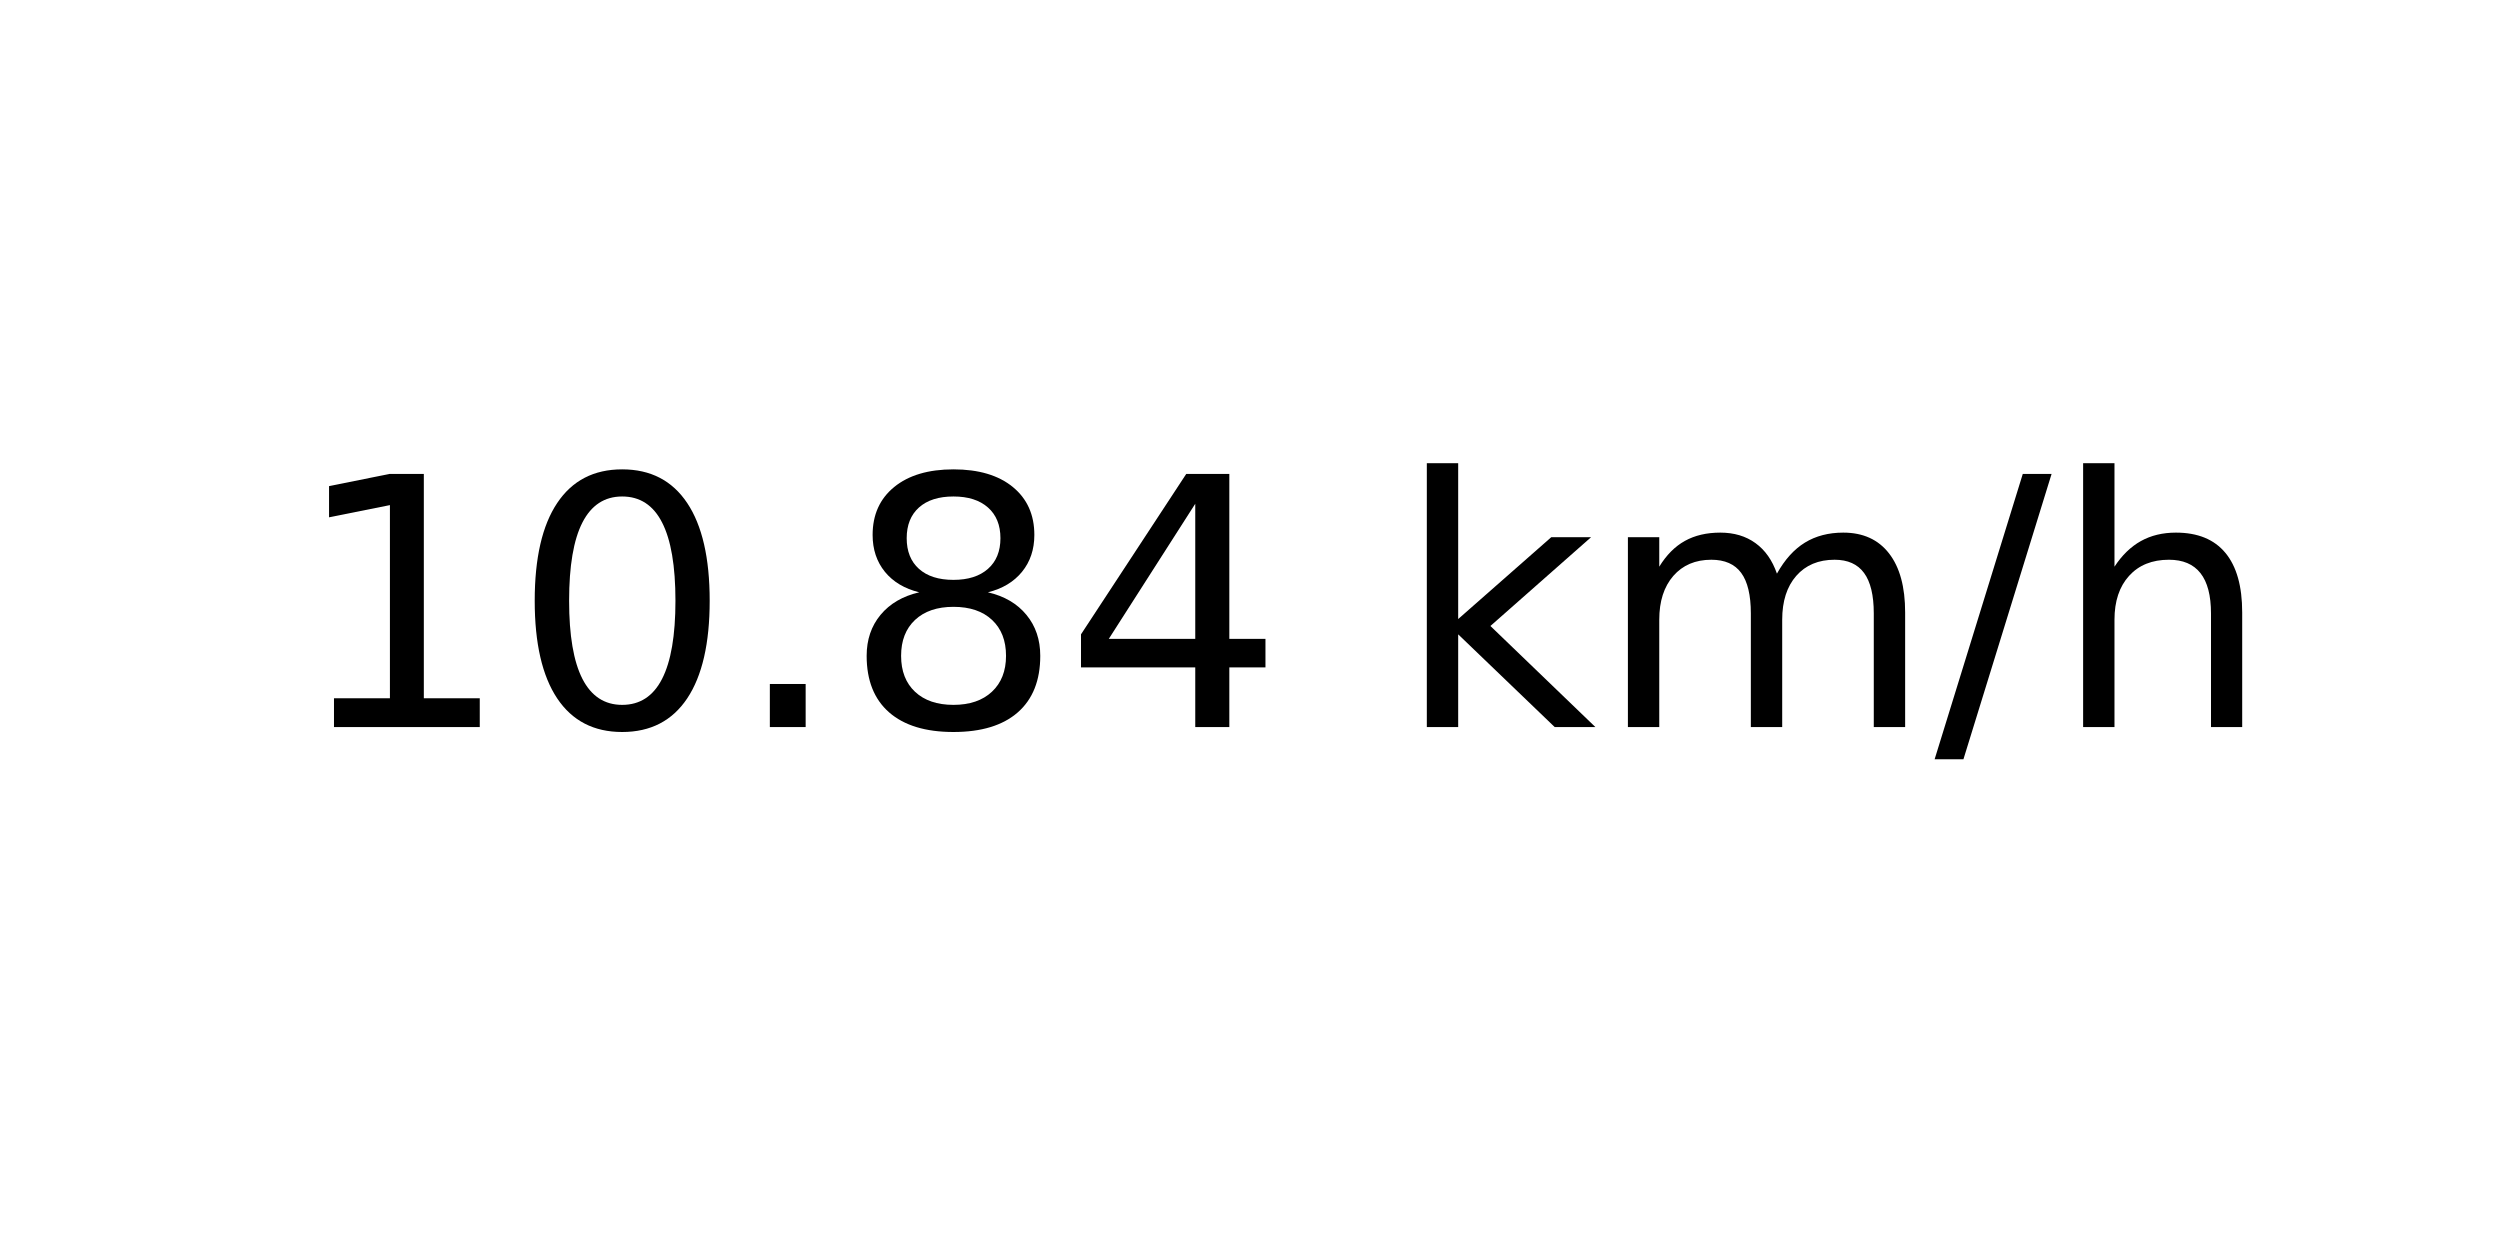
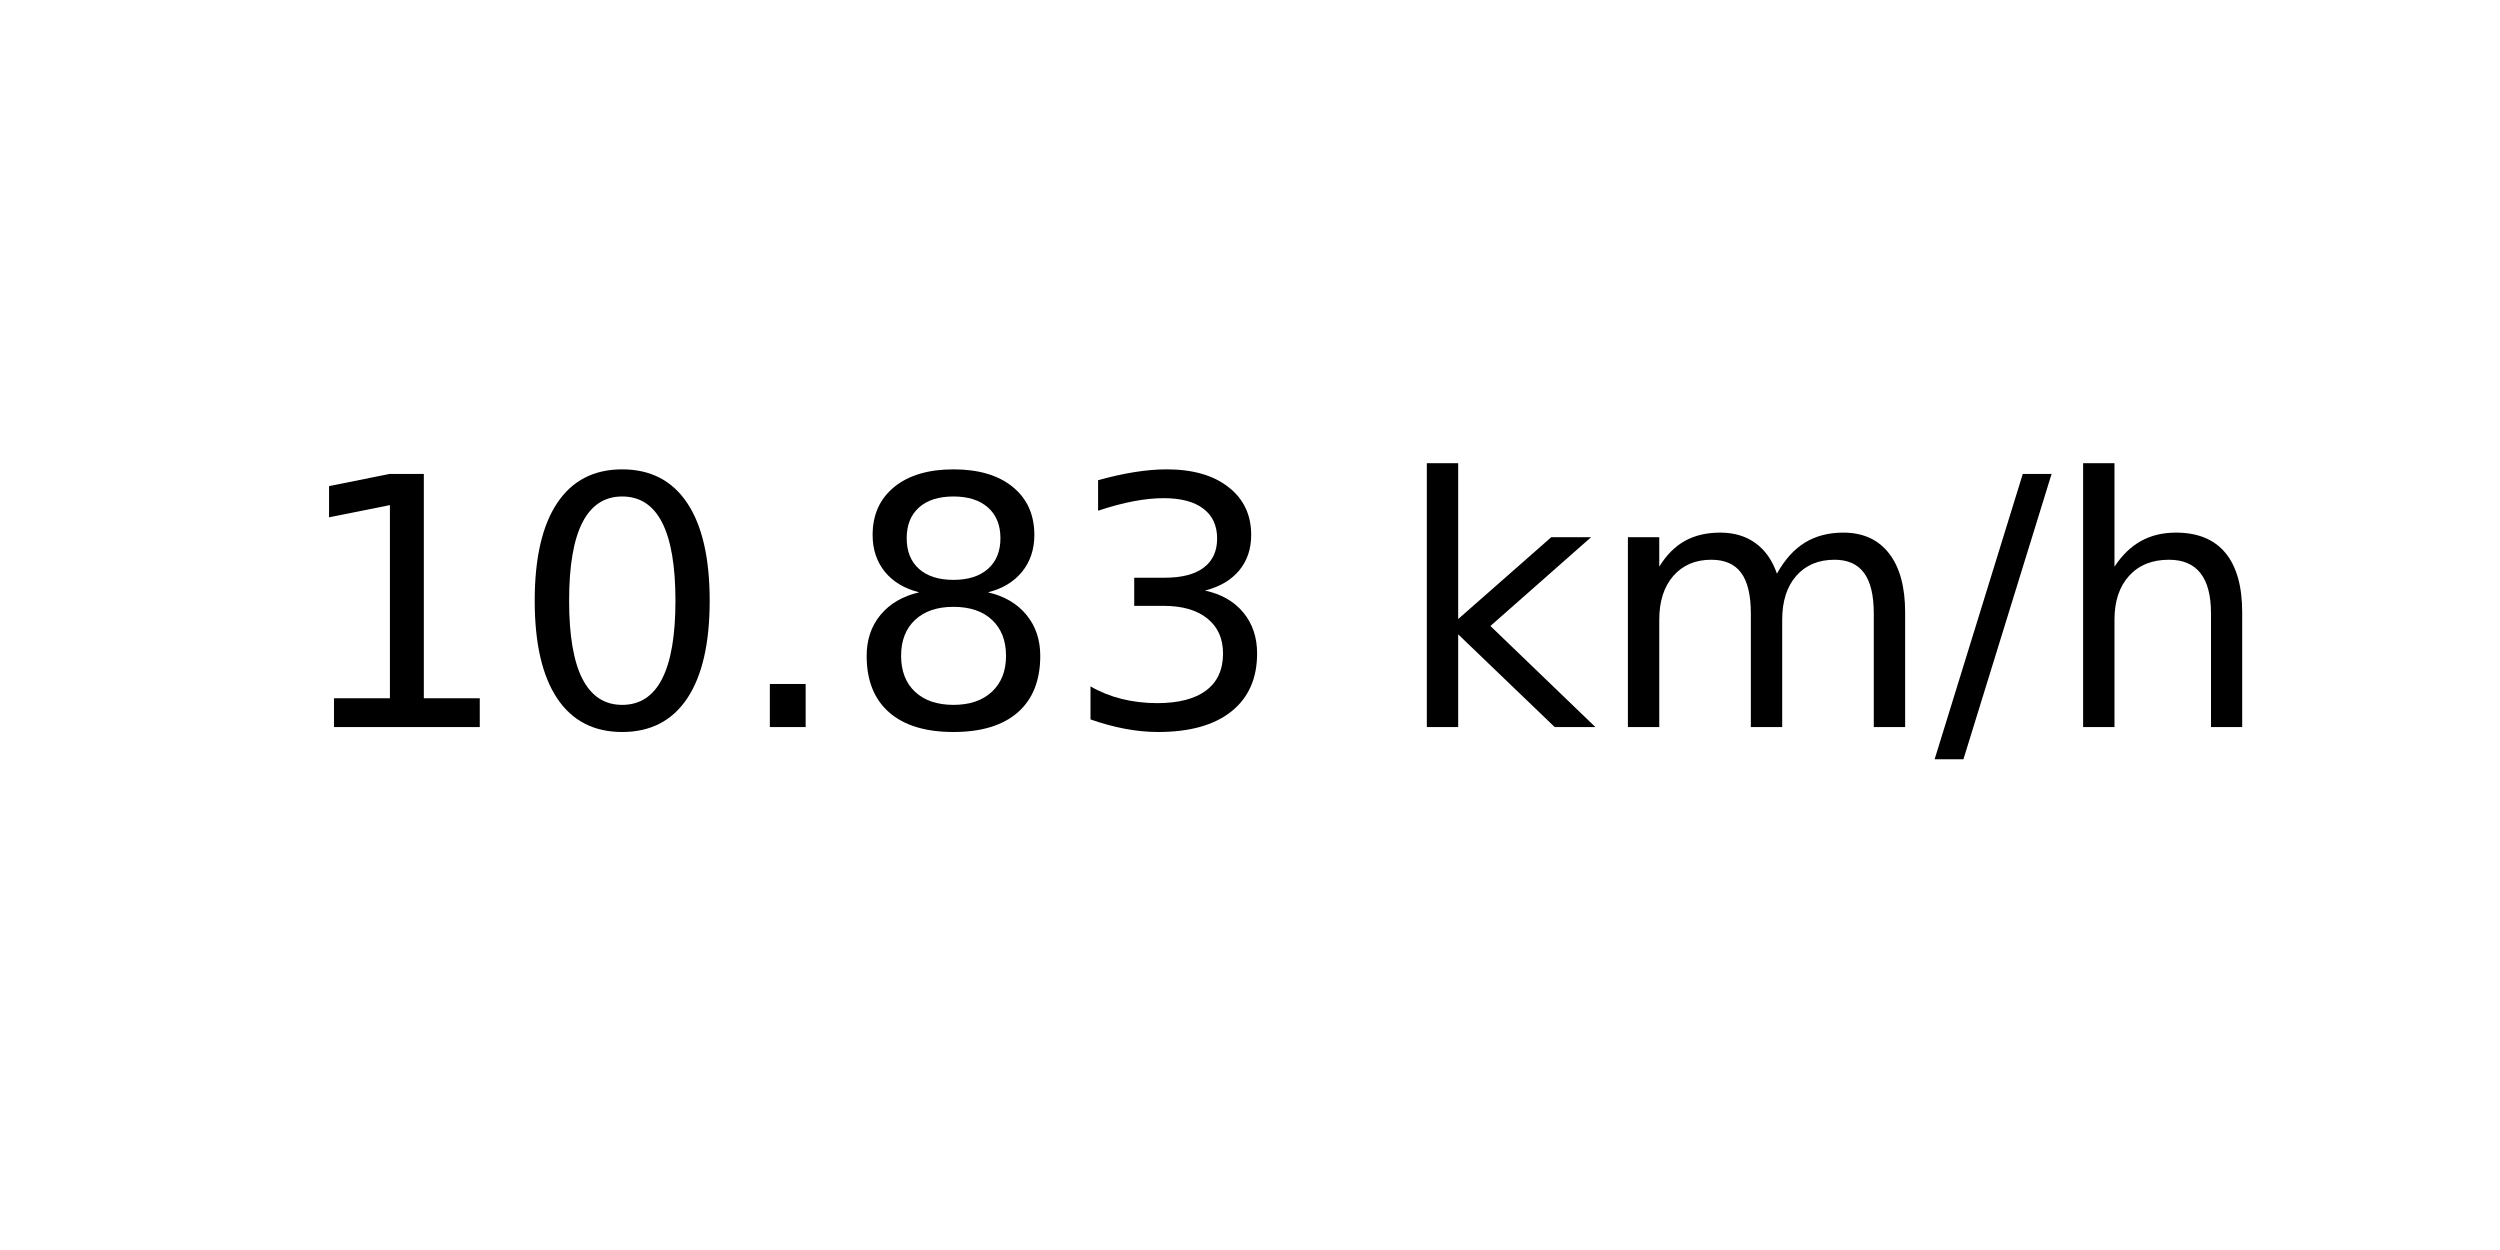
<svg xmlns="http://www.w3.org/2000/svg" xmlns:xlink="http://www.w3.org/1999/xlink" width="72pt" height="36pt" viewBox="0 0 72 36" version="1.1">
  <defs>
    <style type="text/css">*{stroke-linejoin: round; stroke-linecap: butt}</style>
  </defs>
  <g id="figure_1">
    <g id="axes_1">
      <g id="text_1">
        <g transform="translate(8.378125 20.93937) scale(0.1 -0.1)">
          <defs>
            <path id="DejaVuSans-31" d="M 794 531  L 1825 531  L 1825 4091  L 703 3866  L 703 4441  L 1819 4666  L 2450 4666  L 2450 531  L 3481 531  L 3481 0  L 794 0  L 794 531  z " transform="scale(0.015625)" />
            <path id="DejaVuSans-30" d="M 2034 4250  Q 1547 4250 1301 3770  Q 1056 3291 1056 2328  Q 1056 1369 1301 889  Q 1547 409 2034 409  Q 2525 409 2770 889  Q 3016 1369 3016 2328  Q 3016 3291 2770 3770  Q 2525 4250 2034 4250  z M 2034 4750  Q 2819 4750 3233 4129  Q 3647 3509 3647 2328  Q 3647 1150 3233 529  Q 2819 -91 2034 -91  Q 1250 -91 836 529  Q 422 1150 422 2328  Q 422 3509 836 4129  Q 1250 4750 2034 4750  z " transform="scale(0.015625)" />
            <path id="DejaVuSans-2e" d="M 684 794  L 1344 794  L 1344 0  L 684 0  L 684 794  z " transform="scale(0.015625)" />
            <path id="DejaVuSans-38" d="M 2034 2216  Q 1584 2216 1326 1975  Q 1069 1734 1069 1313  Q 1069 891 1326 650  Q 1584 409 2034 409  Q 2484 409 2743 651  Q 3003 894 3003 1313  Q 3003 1734 2745 1975  Q 2488 2216 2034 2216  z M 1403 2484  Q 997 2584 770 2862  Q 544 3141 544 3541  Q 544 4100 942 4425  Q 1341 4750 2034 4750  Q 2731 4750 3128 4425  Q 3525 4100 3525 3541  Q 3525 3141 3298 2862  Q 3072 2584 2669 2484  Q 3125 2378 3379 2068  Q 3634 1759 3634 1313  Q 3634 634 3220 271  Q 2806 -91 2034 -91  Q 1263 -91 848 271  Q 434 634 434 1313  Q 434 1759 690 2068  Q 947 2378 1403 2484  z M 1172 3481  Q 1172 3119 1398 2916  Q 1625 2713 2034 2713  Q 2441 2713 2670 2916  Q 2900 3119 2900 3481  Q 2900 3844 2670 4047  Q 2441 4250 2034 4250  Q 1625 4250 1398 4047  Q 1172 3844 1172 3481  z " transform="scale(0.015625)" />
-             <path id="DejaVuSans-34" d="M 2419 4116  L 825 1625  L 2419 1625  L 2419 4116  z M 2253 4666  L 3047 4666  L 3047 1625  L 3713 1625  L 3713 1100  L 3047 1100  L 3047 0  L 2419 0  L 2419 1100  L 313 1100  L 313 1709  L 2253 4666  z " transform="scale(0.015625)" />
+             <path id="DejaVuSans-33" d="M 2597 2516  Q 3050 2419 3304 2112  Q 3559 1806 3559 1356  Q 3559 666 3084 287  Q 2609 -91 1734 -91  Q 1441 -91 1130 -33  Q 819 25 488 141  L 488 750  Q 750 597 1062 519  Q 1375 441 1716 441  Q 2309 441 2620 675  Q 2931 909 2931 1356  Q 2931 1769 2642 2001  Q 2353 2234 1838 2234  L 1294 2234  L 1294 2753  L 1863 2753  Q 2328 2753 2575 2939  Q 2822 3125 2822 3475  Q 2822 3834 2567 4026  Q 2313 4219 1838 4219  Q 1578 4219 1281 4162  Q 984 4106 628 3988  L 628 4550  Q 988 4650 1302 4700  Q 1616 4750 1894 4750  Q 2613 4750 3031 4423  Q 3450 4097 3450 3541  Q 3450 3153 3228 2886  Q 3006 2619 2597 2516  z " transform="scale(0.015625)" />
            <path id="DejaVuSans-20" transform="scale(0.015625)" />
            <path id="DejaVuSans-6b" d="M 581 4863  L 1159 4863  L 1159 1991  L 2875 3500  L 3609 3500  L 1753 1863  L 3688 0  L 2938 0  L 1159 1709  L 1159 0  L 581 0  L 581 4863  z " transform="scale(0.015625)" />
            <path id="DejaVuSans-6d" d="M 3328 2828  Q 3544 3216 3844 3400  Q 4144 3584 4550 3584  Q 5097 3584 5394 3201  Q 5691 2819 5691 2113  L 5691 0  L 5113 0  L 5113 2094  Q 5113 2597 4934 2840  Q 4756 3084 4391 3084  Q 3944 3084 3684 2787  Q 3425 2491 3425 1978  L 3425 0  L 2847 0  L 2847 2094  Q 2847 2600 2669 2842  Q 2491 3084 2119 3084  Q 1678 3084 1418 2786  Q 1159 2488 1159 1978  L 1159 0  L 581 0  L 581 3500  L 1159 3500  L 1159 2956  Q 1356 3278 1631 3431  Q 1906 3584 2284 3584  Q 2666 3584 2933 3390  Q 3200 3197 3328 2828  z " transform="scale(0.015625)" />
            <path id="DejaVuSans-2f" d="M 1625 4666  L 2156 4666  L 531 -594  L 0 -594  L 1625 4666  z " transform="scale(0.015625)" />
            <path id="DejaVuSans-68" d="M 3513 2113  L 3513 0  L 2938 0  L 2938 2094  Q 2938 2591 2744 2837  Q 2550 3084 2163 3084  Q 1697 3084 1428 2787  Q 1159 2491 1159 1978  L 1159 0  L 581 0  L 581 4863  L 1159 4863  L 1159 2956  Q 1366 3272 1645 3428  Q 1925 3584 2291 3584  Q 2894 3584 3203 3211  Q 3513 2838 3513 2113  z " transform="scale(0.015625)" />
          </defs>
          <use xlink:href="#DejaVuSans-31" />
          <use xlink:href="#DejaVuSans-30" x="63.623" />
          <use xlink:href="#DejaVuSans-2e" x="127.246" />
          <use xlink:href="#DejaVuSans-38" x="159.033" />
-           <use xlink:href="#DejaVuSans-34" x="222.656" />
+           <use xlink:href="#DejaVuSans-33" x="222.656" />
          <use xlink:href="#DejaVuSans-20" x="286.279" />
          <use xlink:href="#DejaVuSans-6b" x="318.066" />
          <use xlink:href="#DejaVuSans-6d" x="375.977" />
          <use xlink:href="#DejaVuSans-2f" x="473.389" />
          <use xlink:href="#DejaVuSans-68" x="507.08" />
        </g>
      </g>
    </g>
  </g>
</svg>
